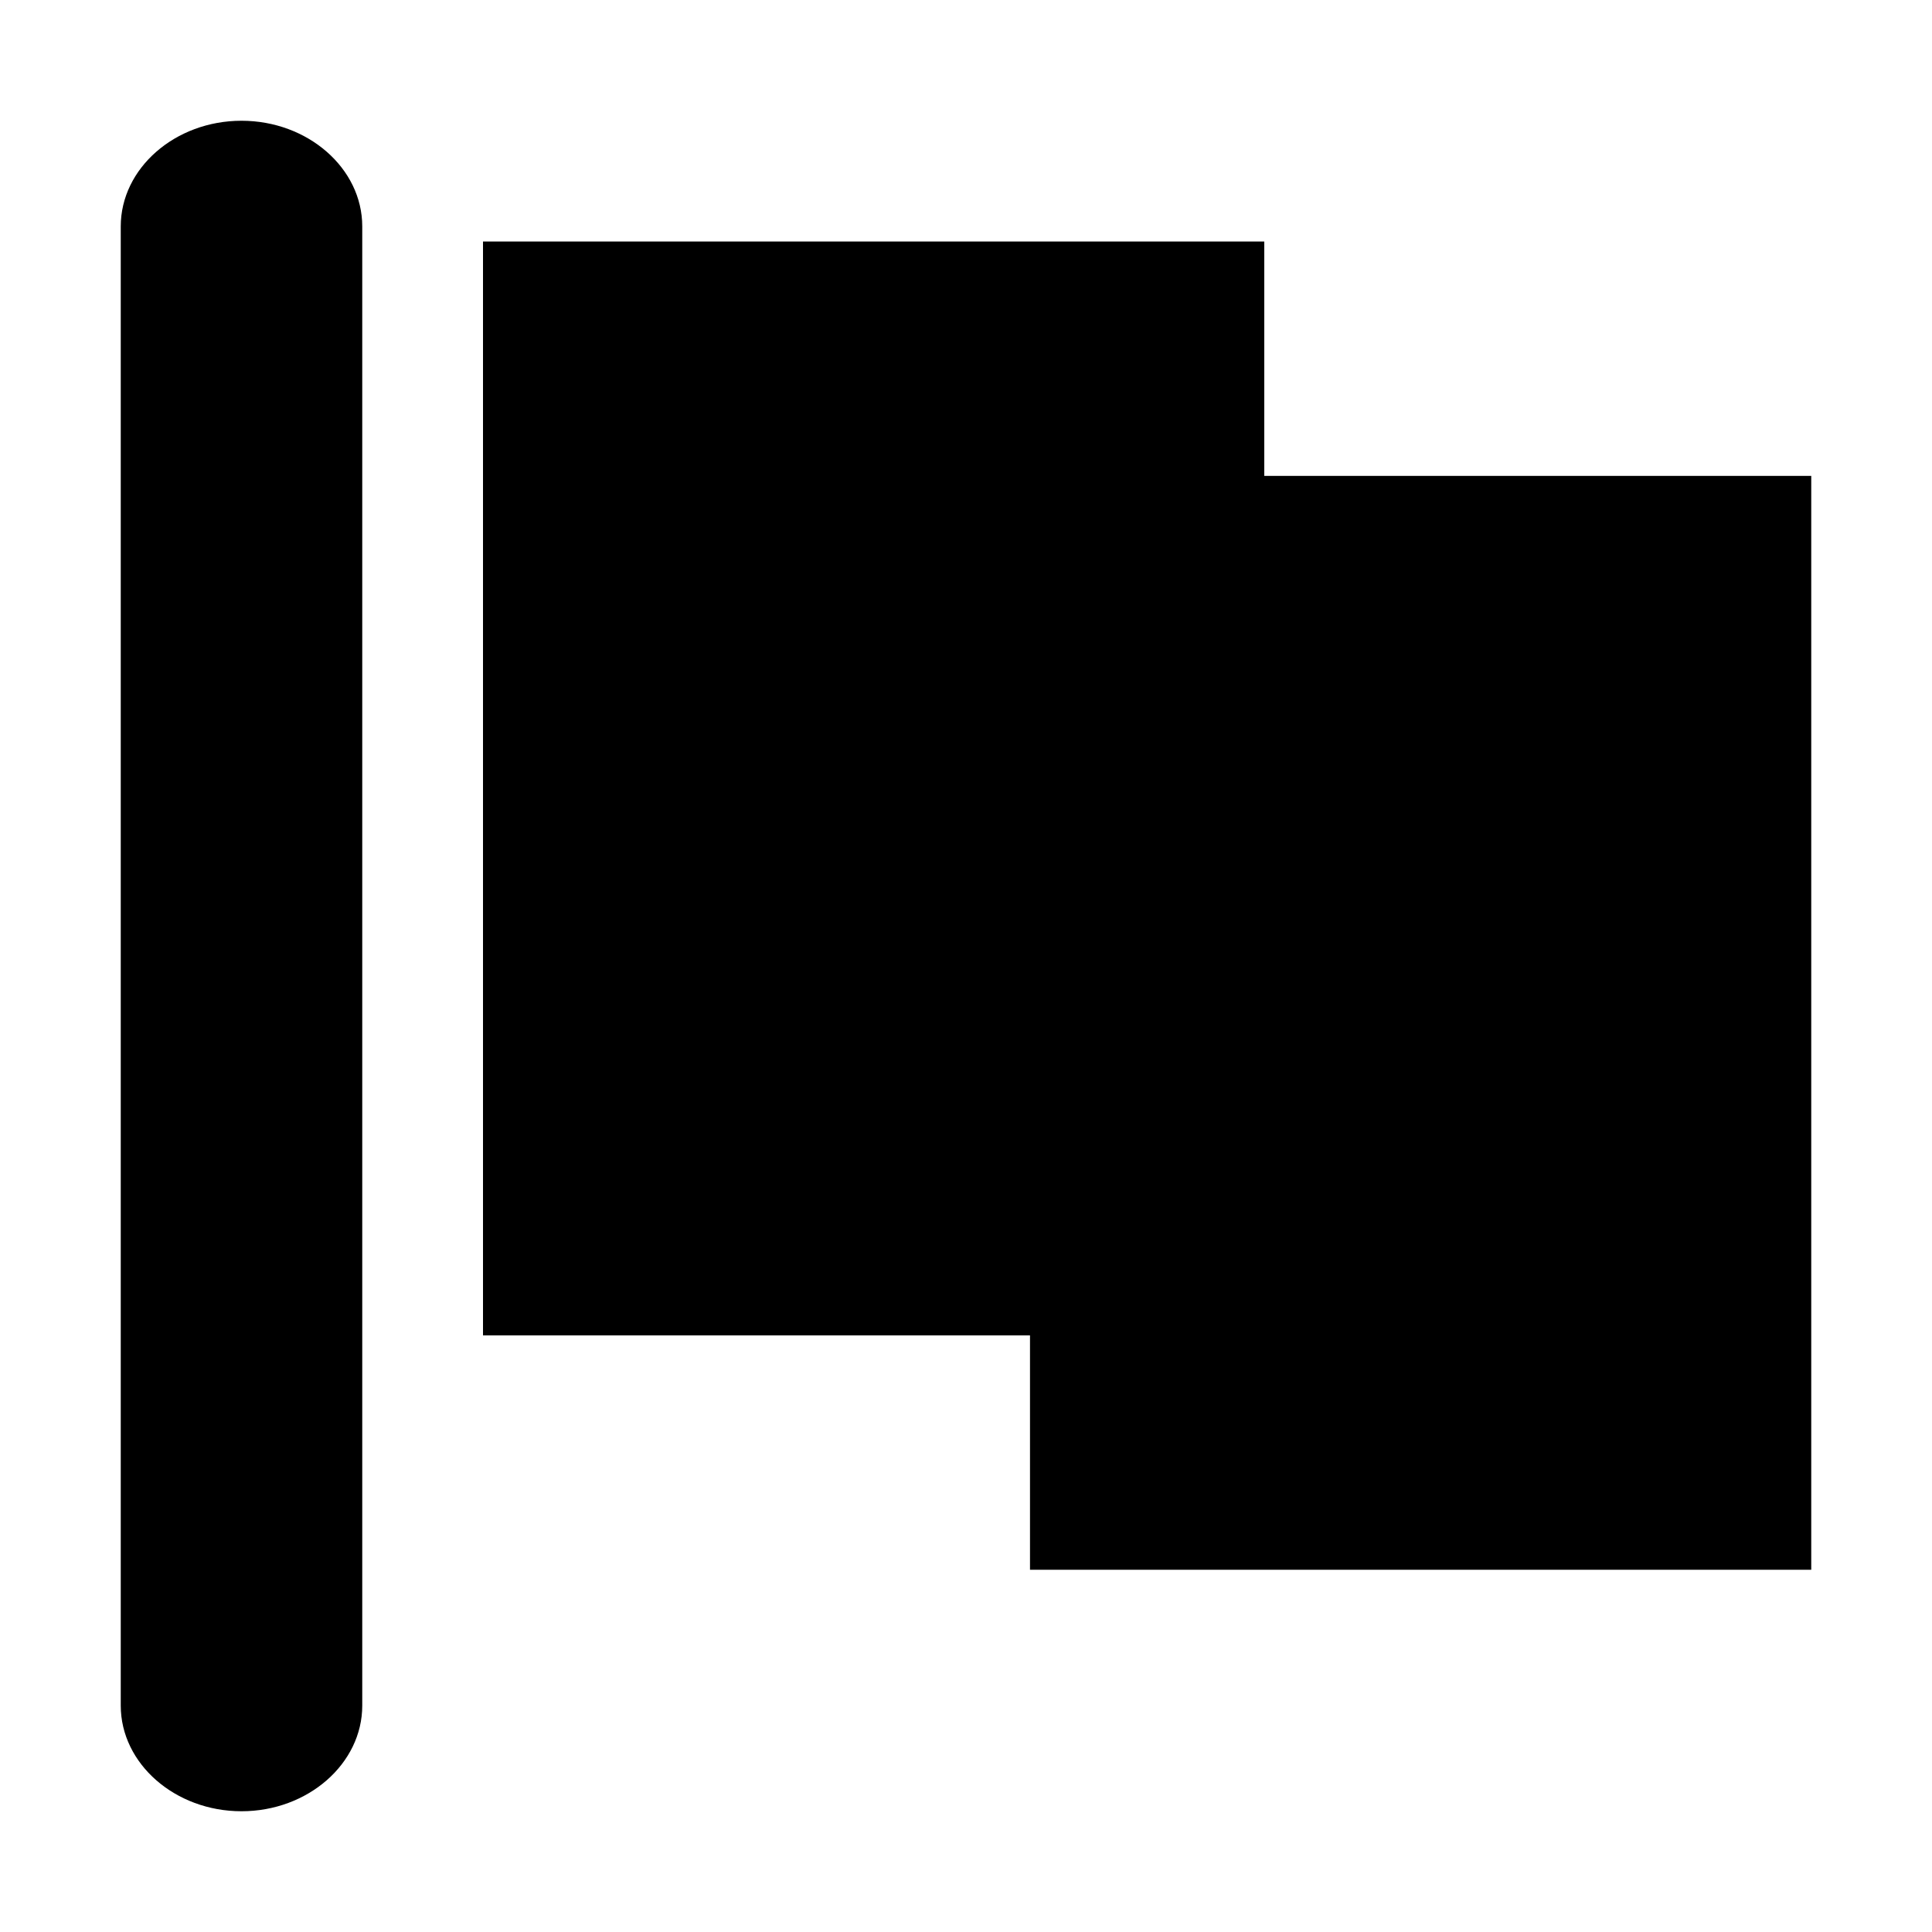
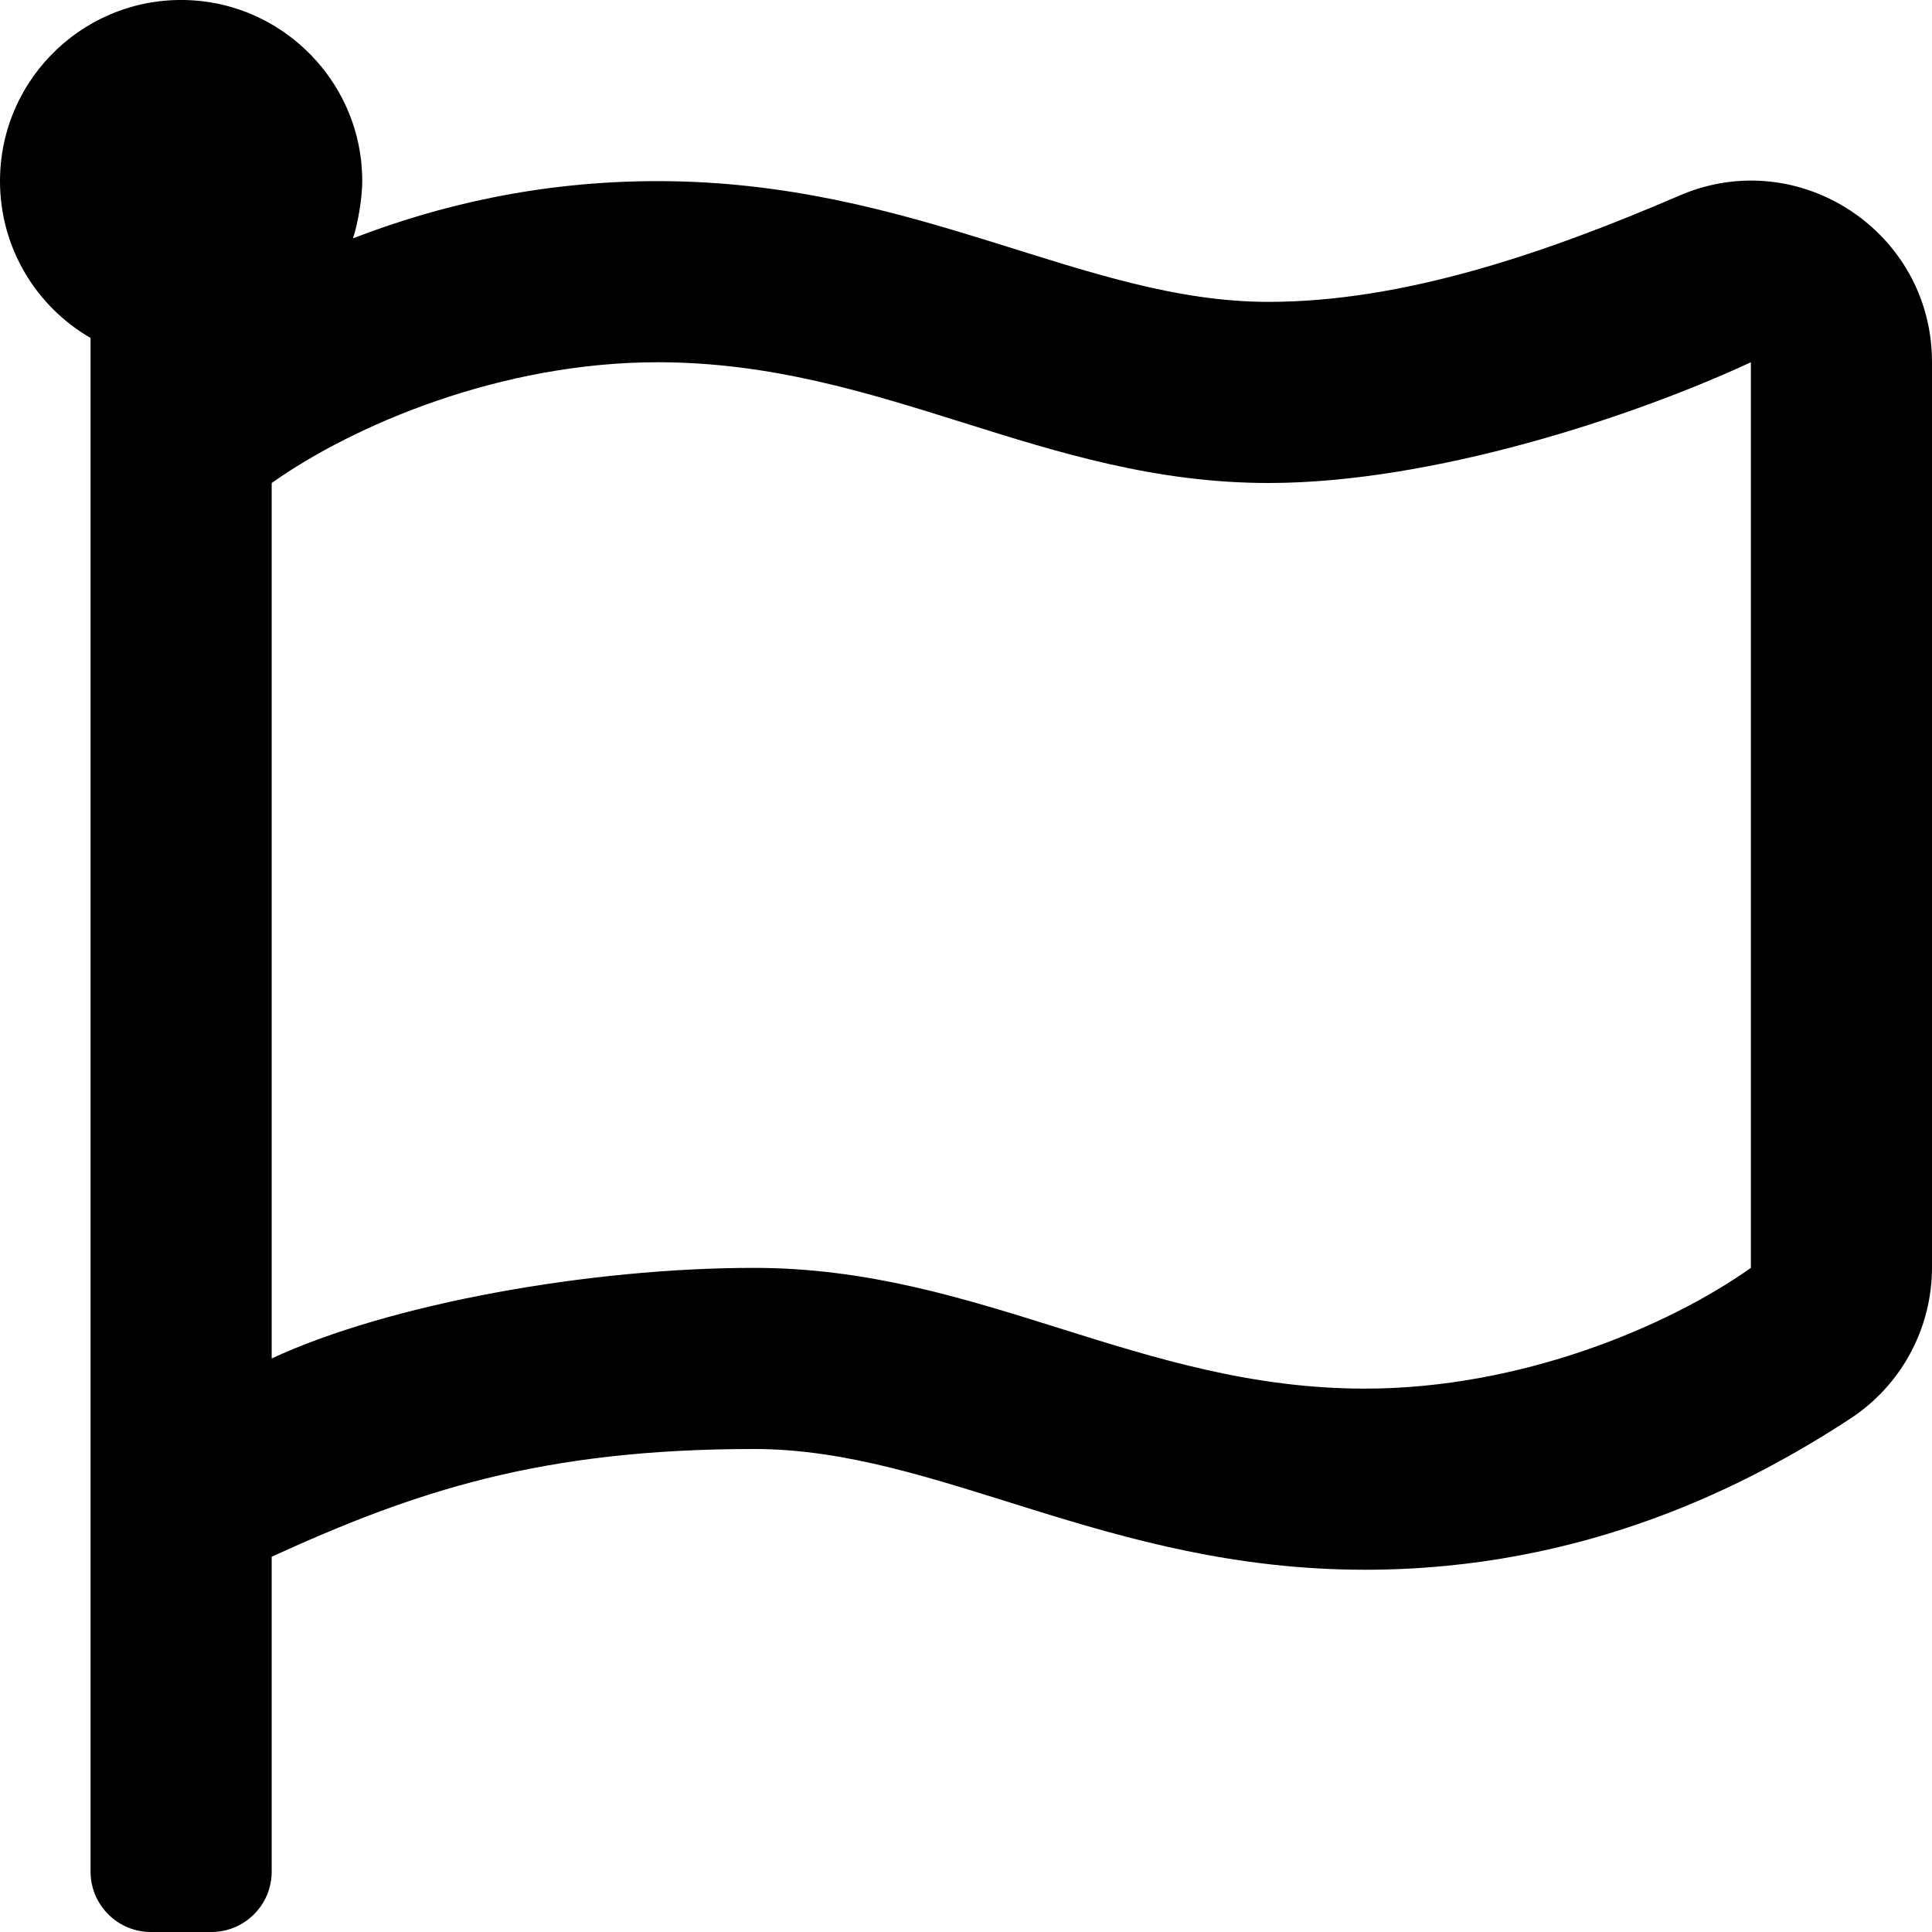
<svg xmlns="http://www.w3.org/2000/svg" width="16" height="16" viewBox="0 0 16 16">
  <g fill="none" fill-rule="evenodd">
-     <path fill="#000" d="M10.47 3.941V2H4v9.059h4.53V13H15V3.941h-4.53zM2 1c-.55 0-1 .394-1 .875v12.25c0 .481.45.875 1 .875s1-.394 1-.875V1.875C3 1.394 2.55 1 2 1z" />
+     <path fill="#000" d="M1.75 16c.276 0 .5-.224.5-.5v-2.608C3.433 12.352 4.477 12 6.245 12c1.535 0 2.915 1 5.06 1 1.827 0 3.186-.707 4.016-1.25.424-.276.679-.748.679-1.255V2.998c0-1.077-1.102-1.805-2.09-1.379-1.123.484-2.296.881-3.405.881-1.535 0-2.915-1-5.06-1-.978 0-1.821.203-2.522.474.043-.128.077-.34.077-.474 0-.048-.004-.126-.01-.174C2.908.612 2.318.05 1.6.003.726-.053 0 .638 0 1.5c0 .555.302 1.04.75 1.299V15.5c0 .276.224.5.5.5h.5zm9.554-4.5c-1.873 0-3.187-1-5.06-1-1.354 0-3.011.294-3.994.75V4c.68-.482 1.9-1 3.196-1 1.873 0 3.187 1 5.06 1 1.352 0 3.01-.543 3.994-1v7.5c-.68.482-1.9 1-3.196 1z" />
  </g>
</svg>
